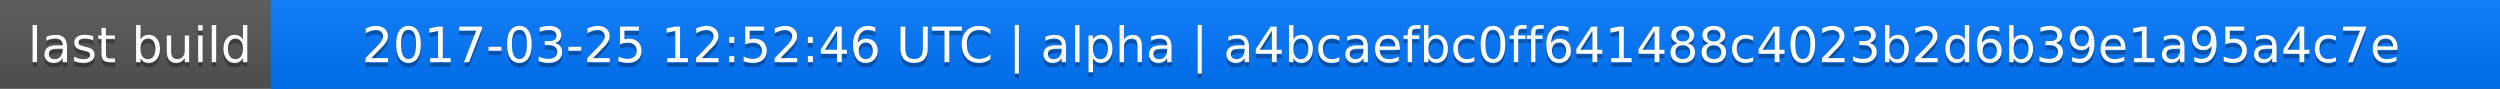
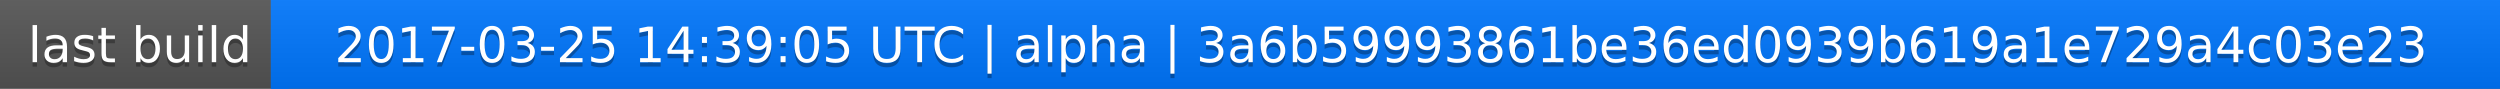
<svg xmlns="http://www.w3.org/2000/svg" width="563" height="20">
  <linearGradient id="a" x2="0" y2="100%">
    <stop offset="0" stop-color="#bbb" stop-opacity=".1" />
    <stop offset="1" stop-opacity=".1" />
  </linearGradient>
  <rect rx="0" width="563" height="20" fill="#555" />
  <rect rx="0" x="61" width="502" height="20" fill="#07f" />
  <path fill="#07f" d="M61 0h4v20h-4z" />
  <rect rx="0" width="563" height="20" fill="url(#a)" />
  <g fill="#fff" text-anchor="middle" font-family="DejaVu Sans,Verdana,Geneva,sans-serif" font-size="11">
    <text x="31.5" y="15" fill="#010101" fill-opacity=".3">last build</text>
    <text x="31.5" y="14">last build</text>
-     <text x="311" y="15" fill="#010101" fill-opacity=".3">2017-03-25 12:52:46 UTC | alpha | a4bcaefbc0ff641488c4023b2d6b39e1a95a4c7e</text>
-     <text x="311" y="14">2017-03-25 12:52:46 UTC | alpha | a4bcaefbc0ff641488c4023b2d6b39e1a95a4c7e</text>
+     <text x="311" y="15" fill="#010101" fill-opacity=".3">2017-03-25 14:39:05 UTC | alpha | 3a6b59993861be36ed0939b619a1e729a4c03e23</text>
+     <text x="311" y="14">2017-03-25 14:39:05 UTC | alpha | 3a6b59993861be36ed0939b619a1e729a4c03e23</text>
  </g>
</svg>
